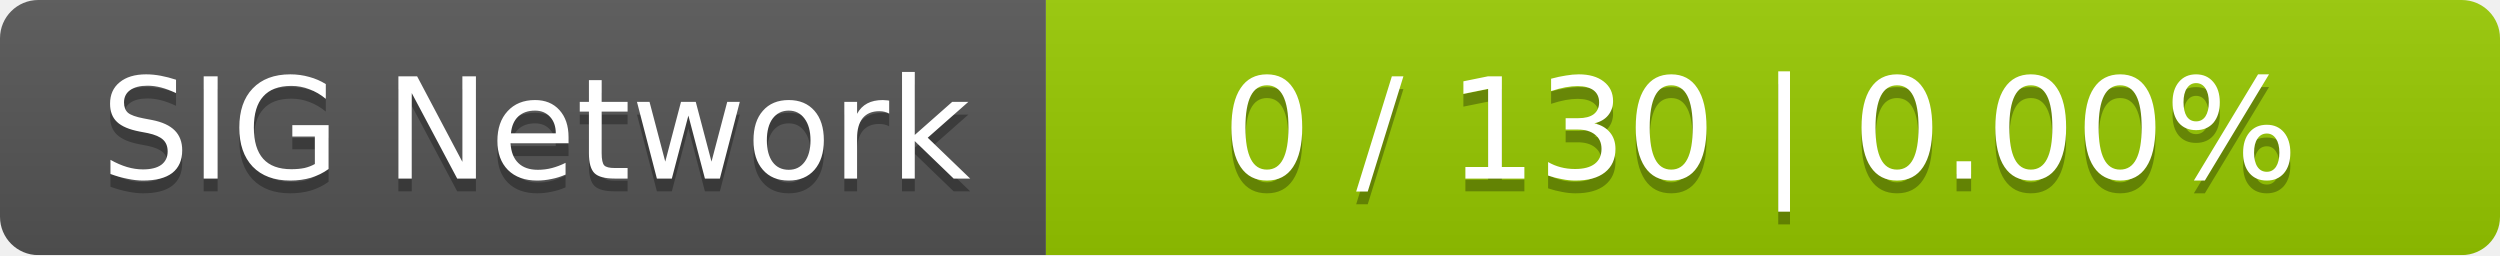
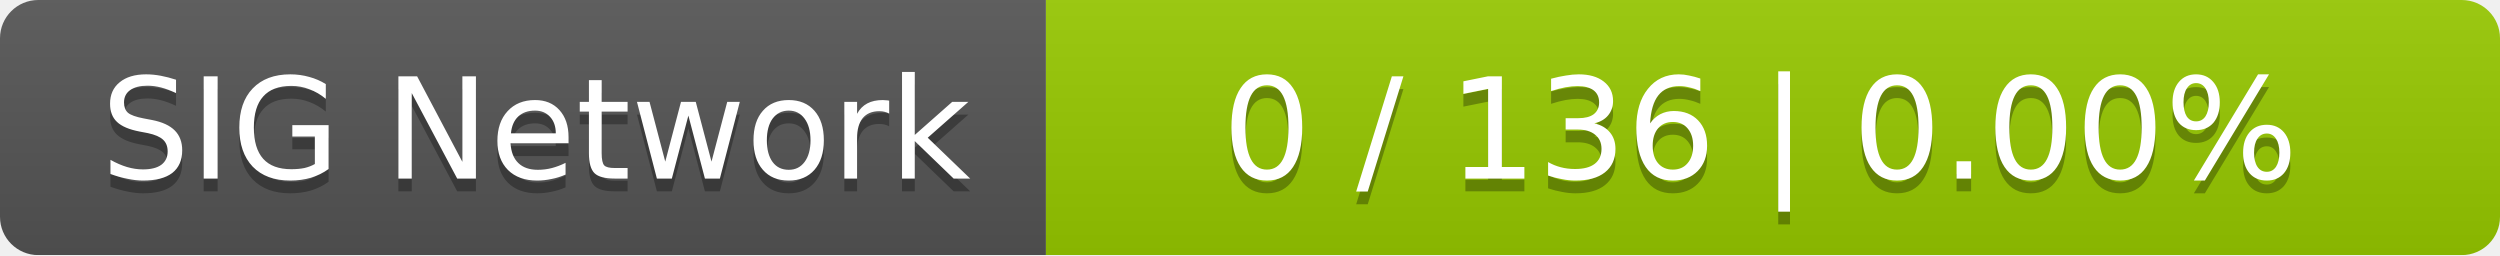
<svg xmlns="http://www.w3.org/2000/svg" width="196" height="20">
  <linearGradient id="smooth" x2="0" y2="100%">
    <stop offset="0" stop-color="#bbb" stop-opacity=".1" />
    <stop offset="1" stop-opacity=".1" />
  </linearGradient>
  <mask id="round">
    <rect width="196" height="20" rx="3" fill="#fff" />
  </mask>
  <g mask="url(#round)">
    <rect width="82" height="20" fill="#555" />
    <rect x="82" width="114" height="20" fill="#97ca00" />
    <rect width="196" height="20" fill="url(#smooth)" />
  </g>
  <g fill="#fff" text-anchor="middle" font-family="DejaVu Sans,Verdana,Geneva,sans-serif" font-size="11">
    <text x="42" y="15" fill="#010101" fill-opacity=".3">SIG Network</text>
    <text x="42" y="14">SIG Network</text>
-     <text x="138" y="15" fill="#010101" fill-opacity=".3">0 / 130    |    0.00%</text>
-     <text x="138" y="14">0 / 130    |    0.00%</text>
+     <text x="138" y="15" fill="#010101" fill-opacity=".3">0 / 136    |    0.00%</text>
+     <text x="138" y="14">0 / 136    |    0.00%</text>
  </g>
</svg>
